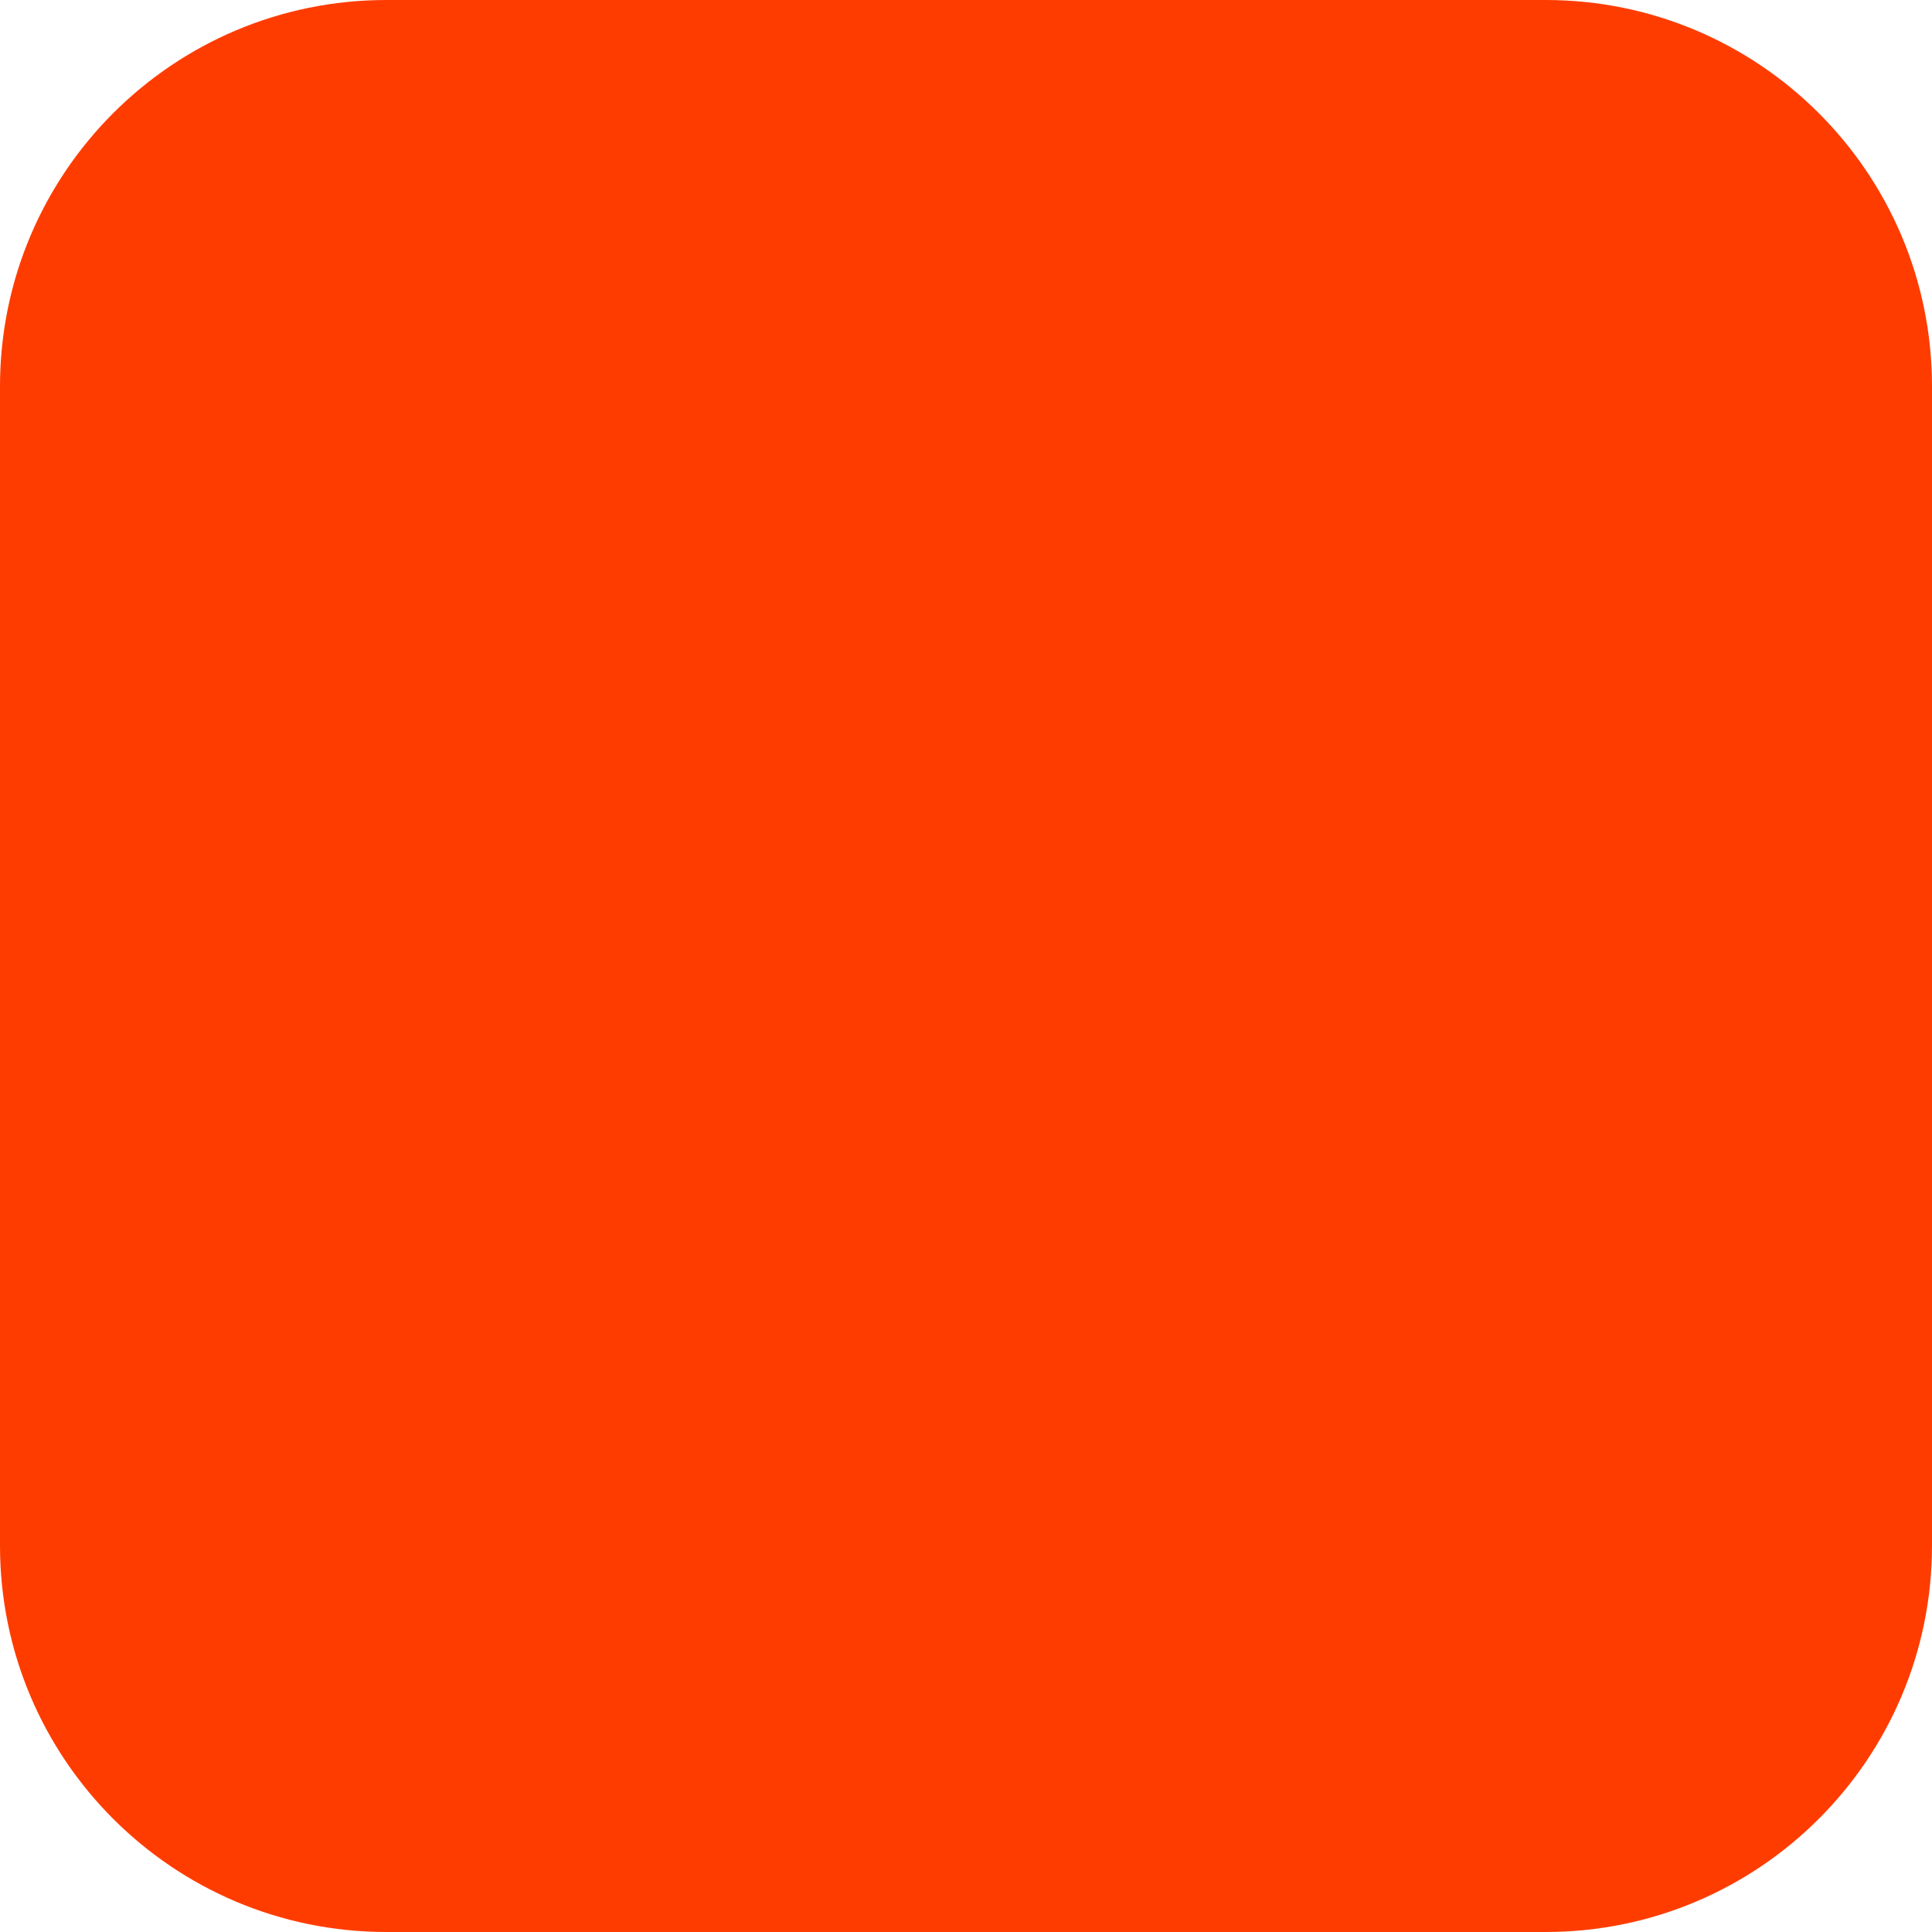
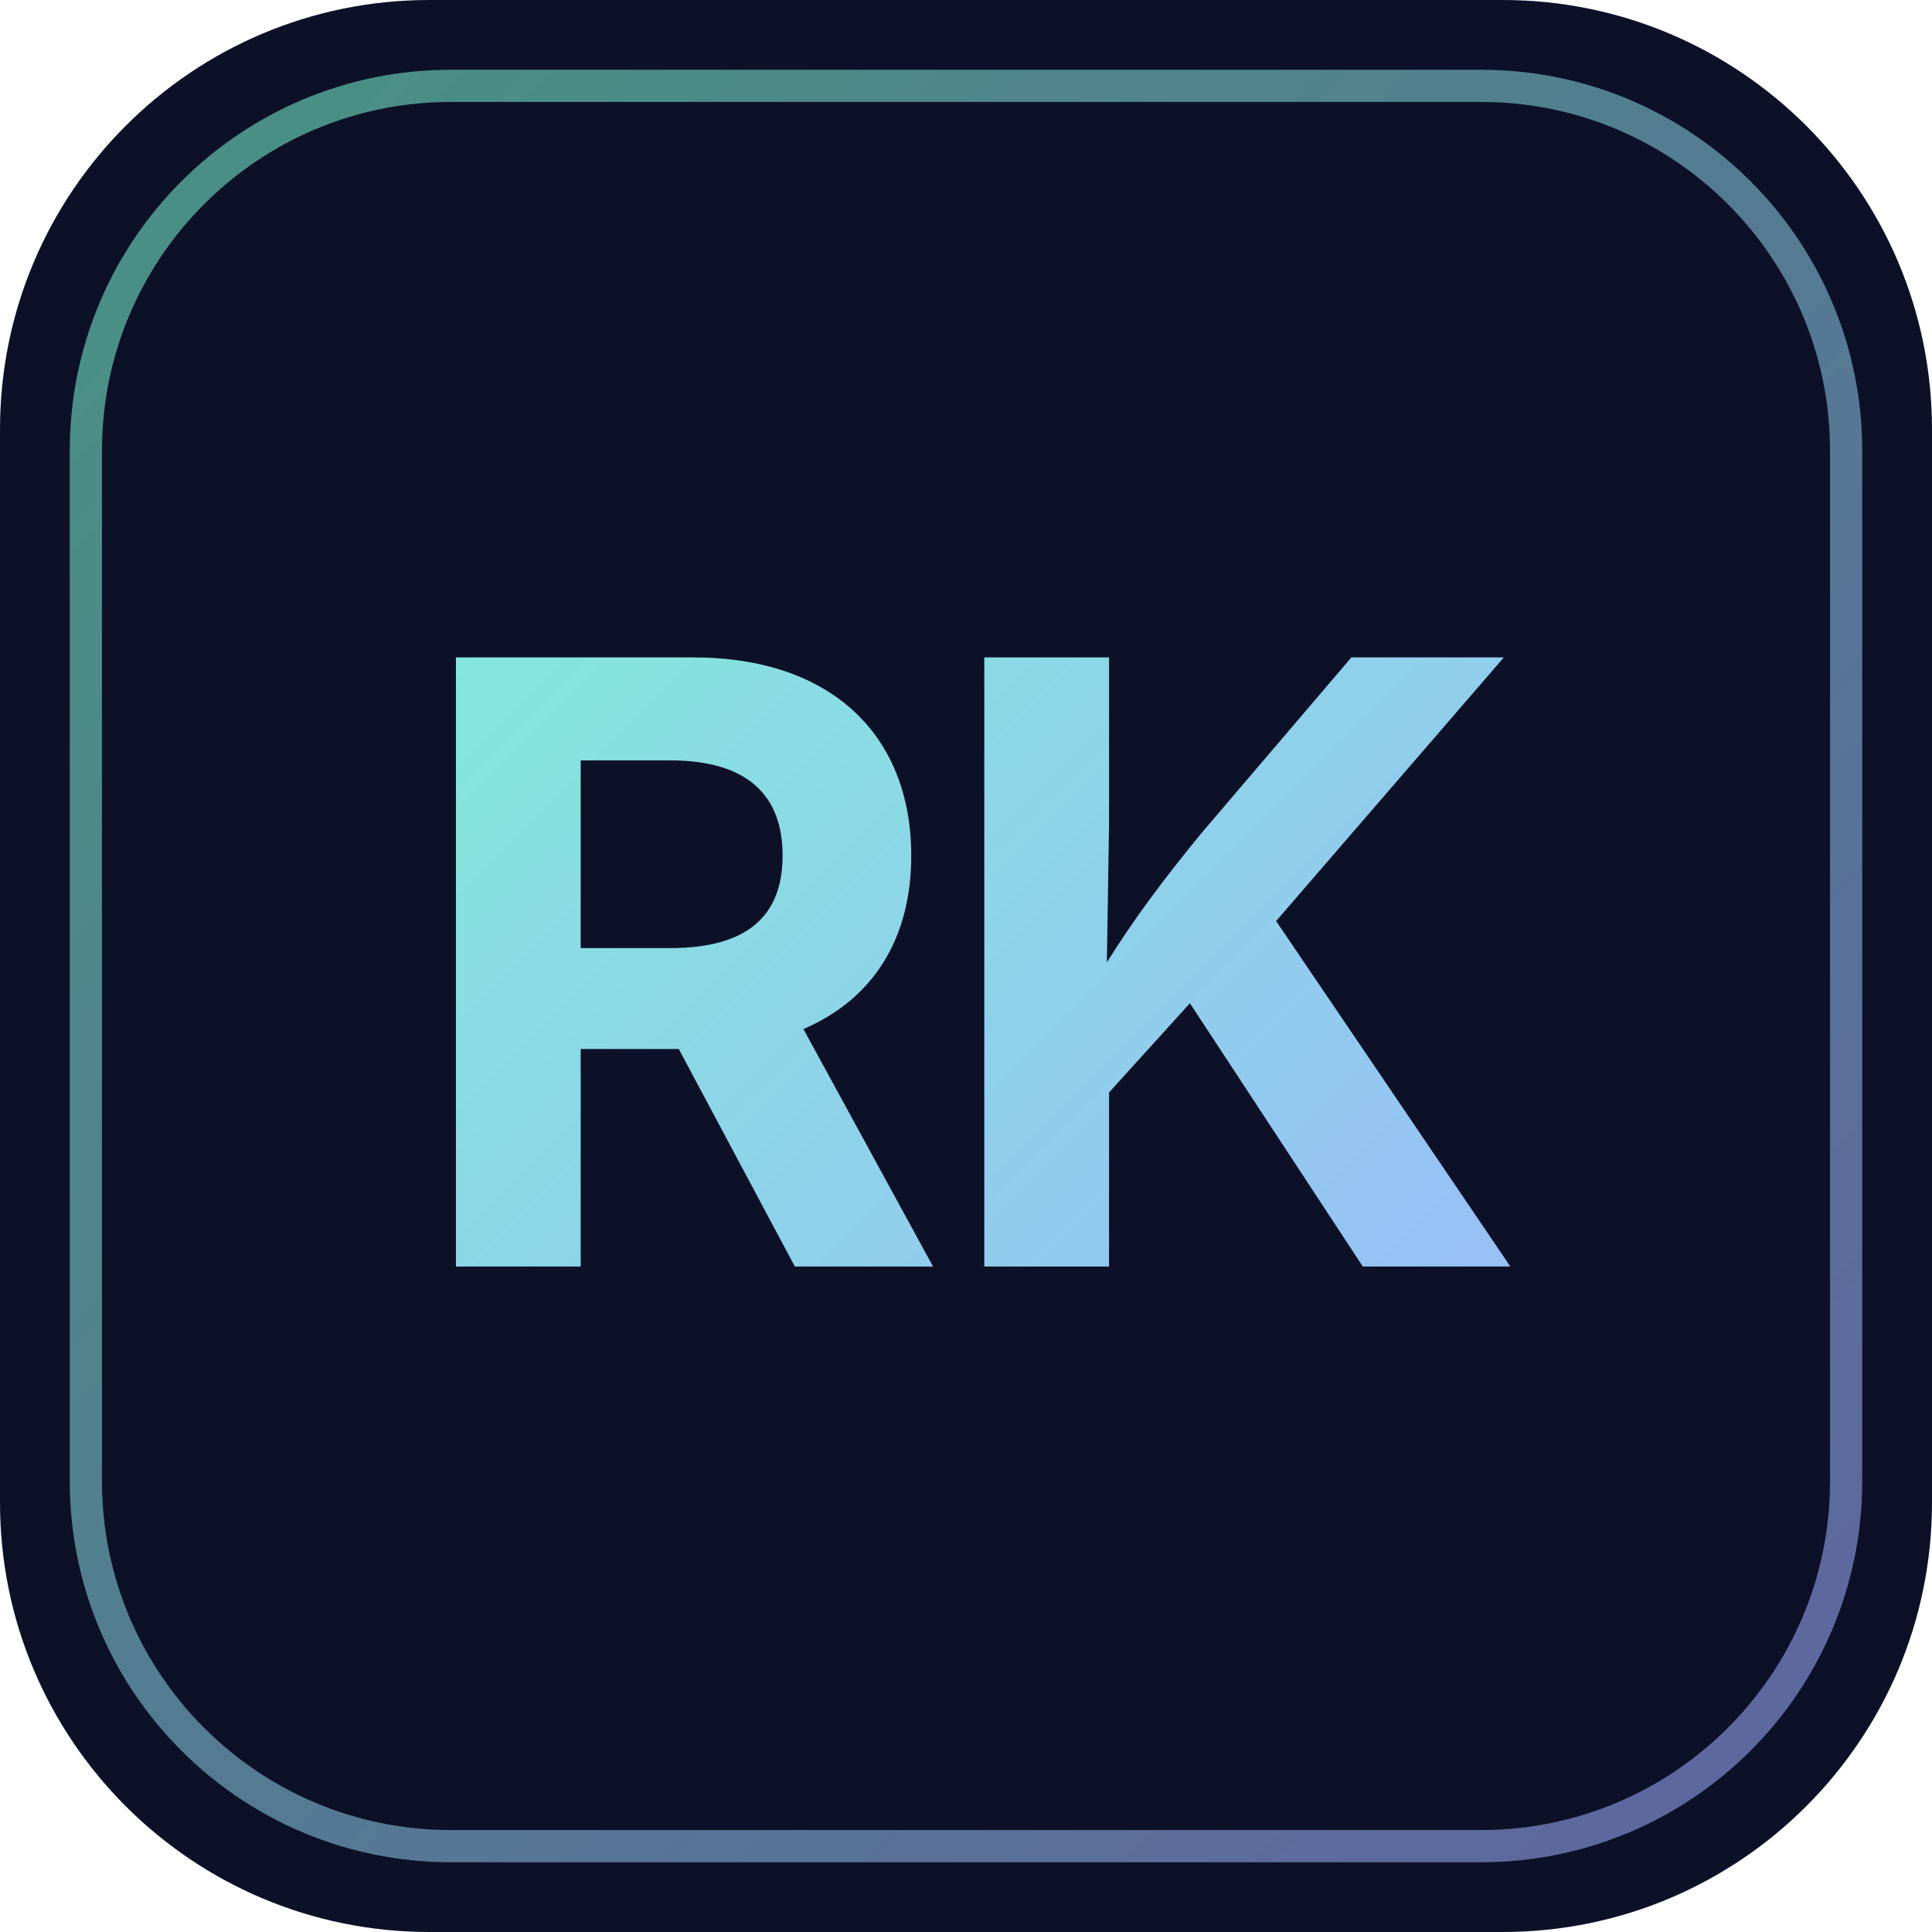
<svg xmlns="http://www.w3.org/2000/svg" width="180" height="180" viewBox="0 0 180 180" fill="none">
-   <rect width="180" height="180" rx="36" fill="#FF3C00" />
+   <defs>
+     <linearGradient id="rk" x1="20" y1="20" x2="160" y2="160" gradientUnits="userSpaceOnUse">
+       <stop stop-color="#7cf6d2" />
+       <stop offset="1" stop-color="#9fb0ff" />
+     </linearGradient>
+   </defs>
+   <rect width="180" height="180" rx="40" fill="#0d1128" />
+   <rect x="8" y="8" width="164" height="164" rx="34" stroke="url(#rk)" stroke-width="3" fill="none" opacity="0.55" />
+   <text x="90" y="118" text-anchor="middle" font-family="ui-sans-serif, system-ui, -apple-system, Segoe UI, sans-serif" font-size="78" font-weight="700" letter-spacing="-2" fill="url(#rk)">RK</text>
</svg>
